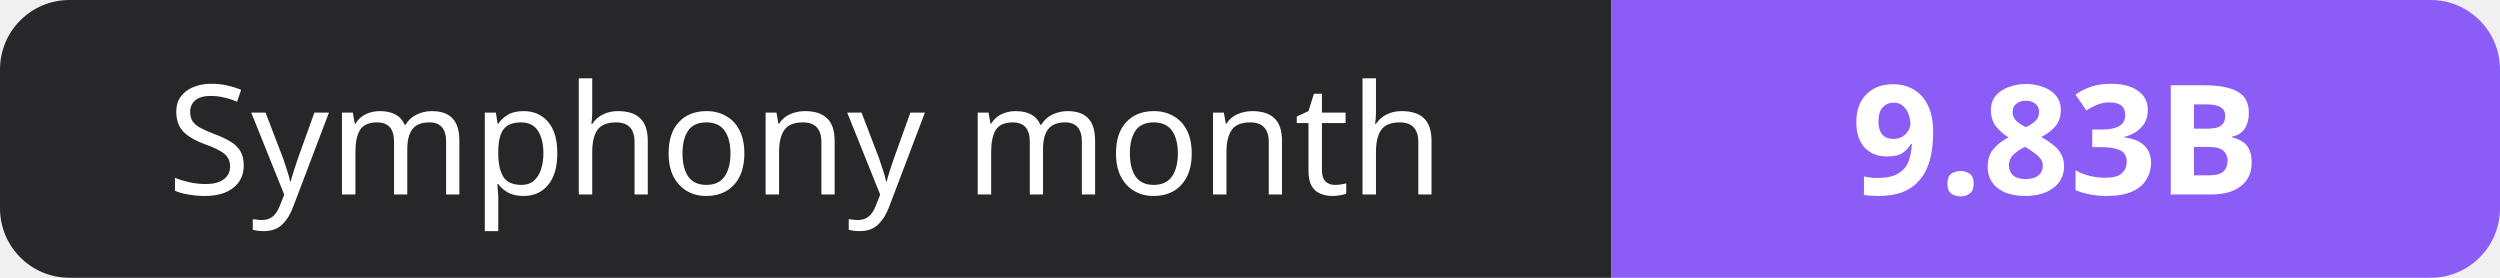
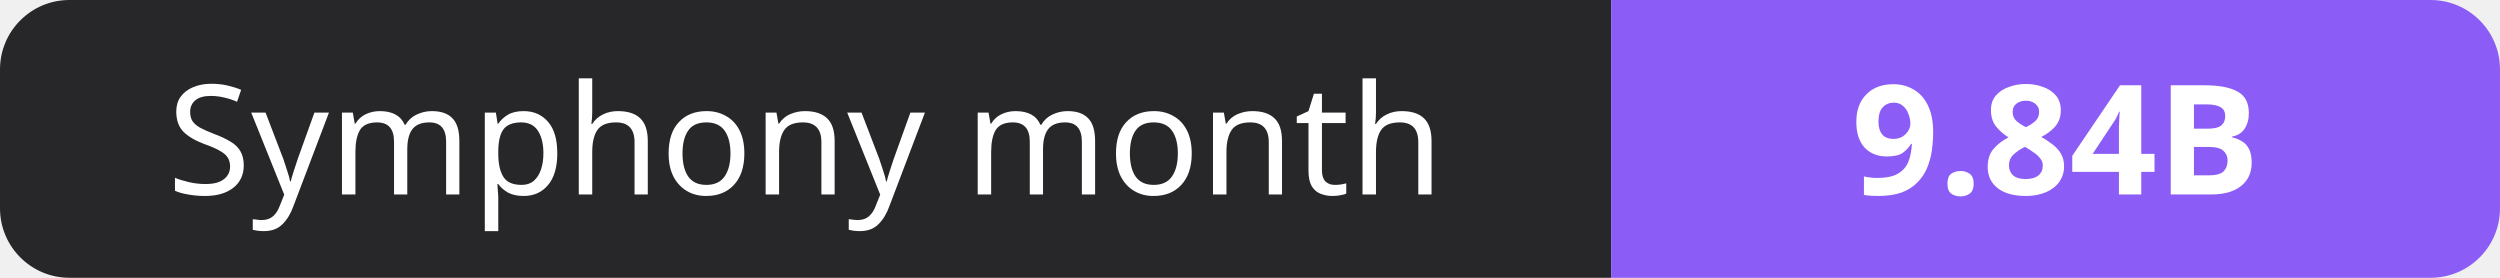
- <svg xmlns="http://www.w3.org/2000/svg" width="180" height="20" role="img" aria-label="Symphony month: 9.83B">
+ <svg xmlns="http://www.w3.org/2000/svg" width="180" height="20" role="img" aria-label="Symphony month: 9.84B">
  <clipPath id="r">
    <rect width="180" height="20" rx="5" fill="#fff" />
  </clipPath>
  <g clip-path="url(#r)">
    <rect width="116" height="20" fill="#27272a" />
    <rect x="116" width="64" height="20" fill="#8b5cf6" />
  </g>
  <g fill="#fff" text-anchor="middle" font-family="Verdana,Geneva,sans-serif" font-size="11">
    <text x="58.0" y="14">Symphony month</text>
-     <text x="148.0" y="14" font-weight="700">9.83B</text>
+     <text x="148.0" y="14" font-weight="700">9.84B</text>
  </g>
</svg>
